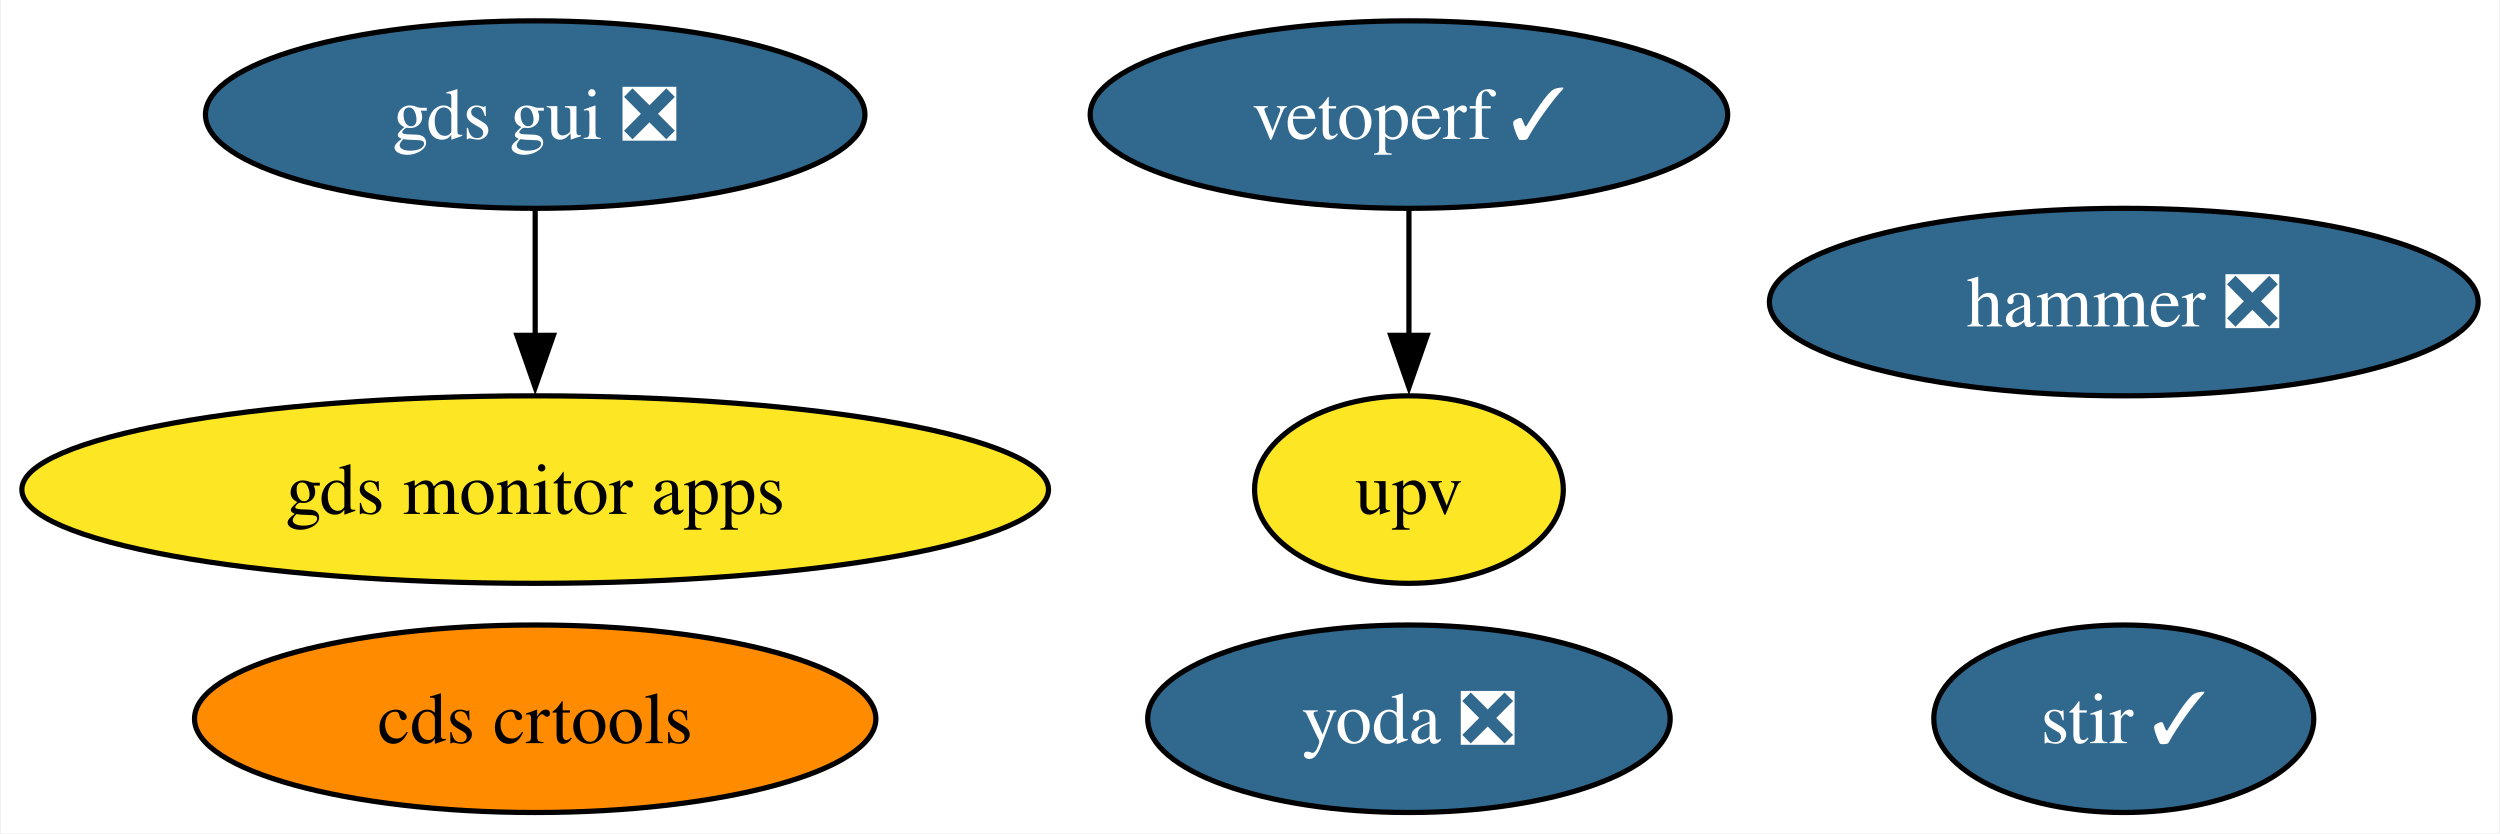
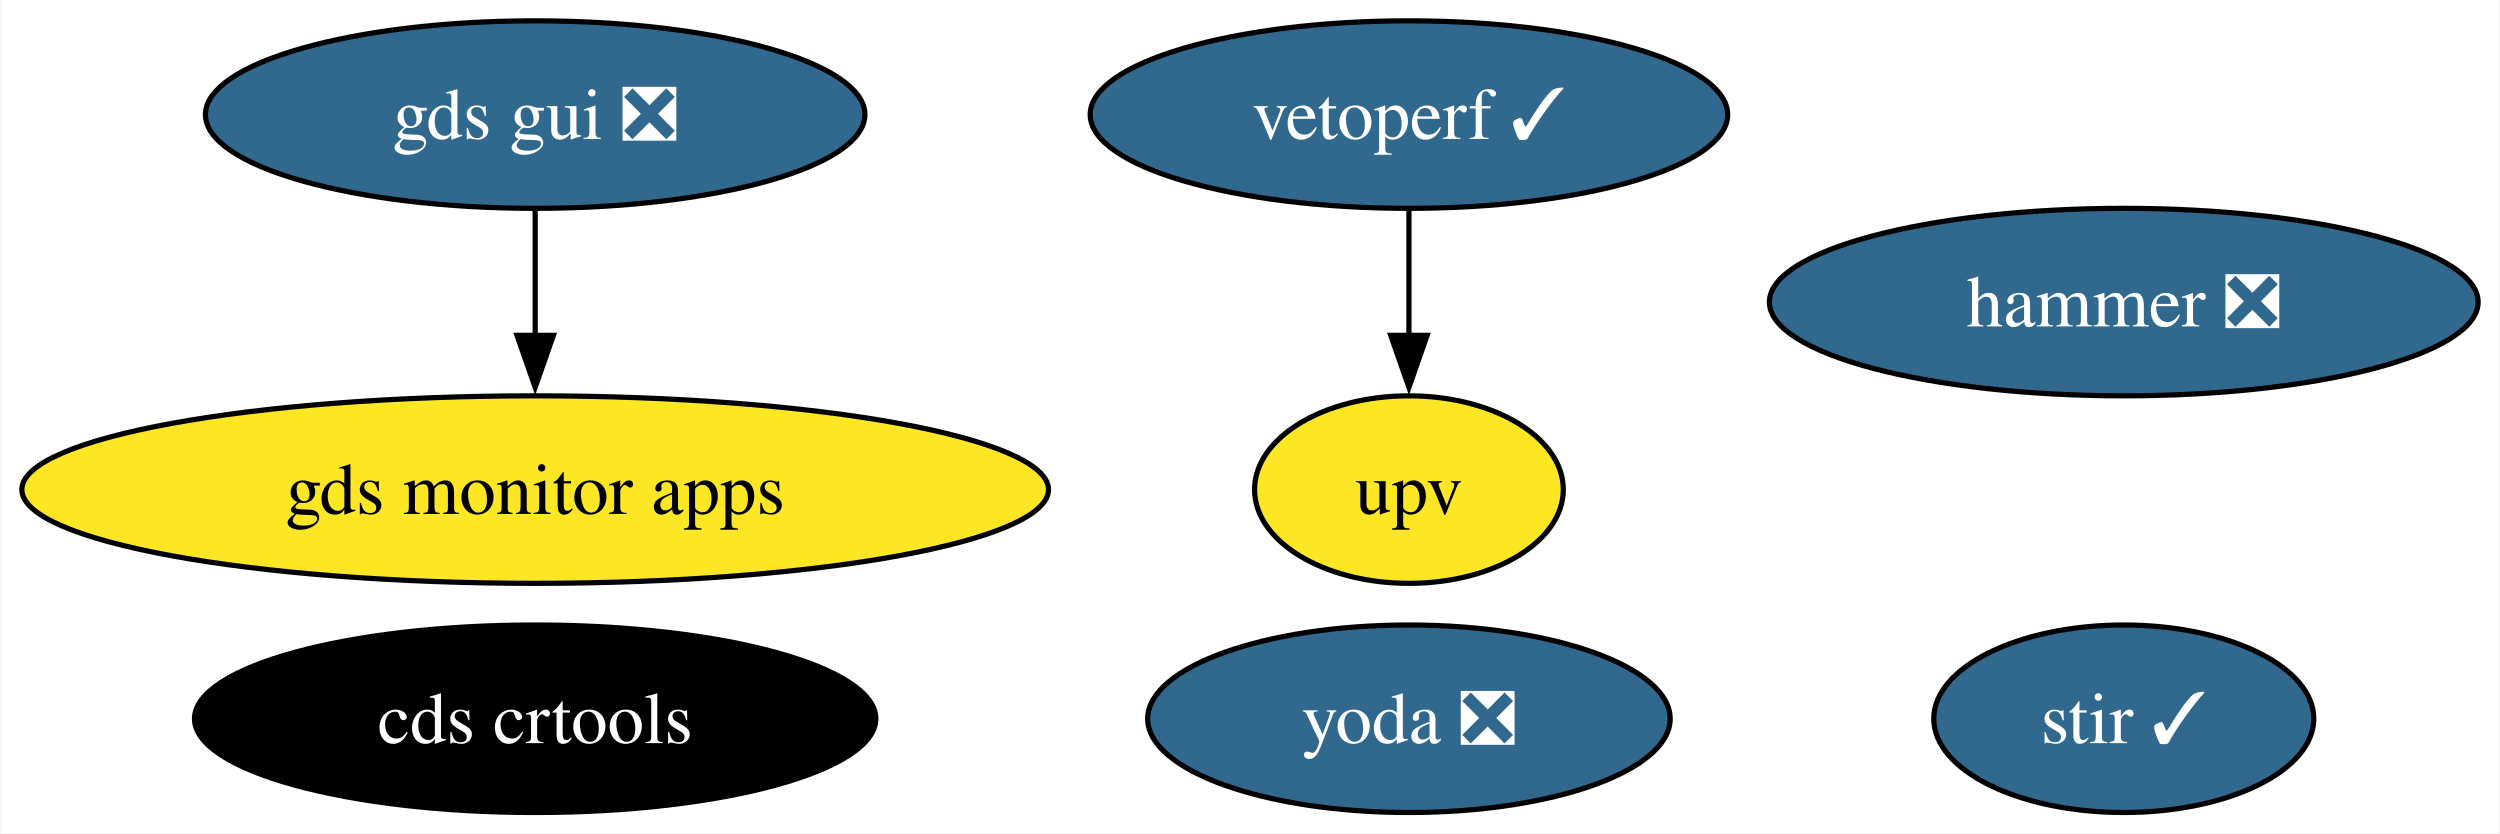
<svg xmlns="http://www.w3.org/2000/svg" xmlns:xlink="http://www.w3.org/1999/xlink" width="480pt" height="160pt" viewBox="0.00 0.00 479.61 160.00">
  <g id="graph0" class="graph" transform="scale(1 1) rotate(0) translate(4 156)">
    <polygon fill="white" stroke="none" points="-4,4 -4,-156 475.61,-156 475.61,4 -4,4" />
    <g id="node1" class="node">
      <g id="a_node1">
        <a xlink:href="https://github.com/conda-forge/stir-feedstock/pull/116" xlink:title="stir ✓">
          <ellipse fill="#31688e" stroke="black" cx="403.57" cy="-18" rx="36.48" ry="18" />
          <text text-anchor="middle" x="403.57" y="-13.32" font-family="Times,serif" font-size="14.00" fill="white">stir ✓</text>
        </a>
      </g>
    </g>
    <g id="node2" class="node">
      <g id="a_node2">
        <a xlink:href="https://github.com/conda-forge/hammer-feedstock/pull/47" xlink:title="hammer ❎">
          <ellipse fill="#31688e" stroke="black" cx="403.57" cy="-98" rx="68.04" ry="18" />
          <text text-anchor="middle" x="403.57" y="-93.33" font-family="Times,serif" font-size="14.00" fill="white">hammer ❎</text>
        </a>
      </g>
    </g>
    <g id="node3" class="node">
      <g id="a_node3">
        <a xlink:href="https://github.com/conda-forge/yoda-feedstock/pull/41" xlink:title="yoda ❎">
          <ellipse fill="#31688e" stroke="black" cx="266.32" cy="-18" rx="50.16" ry="18" />
          <text text-anchor="middle" x="266.32" y="-13.32" font-family="Times,serif" font-size="14.00" fill="white">yoda ❎</text>
        </a>
      </g>
    </g>
    <g id="node4" class="node">
      <g id="a_node4">
        <a xlink:href="https://github.com/conda-forge/gds-gui-feedstock/pull/23" xlink:title="gds gui ❎">
          <ellipse fill="#31688e" stroke="black" cx="98.56" cy="-134" rx="63.31" ry="18" />
          <text text-anchor="middle" x="98.56" y="-129.32" font-family="Times,serif" font-size="14.00" fill="white">gds gui ❎</text>
        </a>
      </g>
    </g>
    <g id="node8" class="node">
      <g id="a_node8">
        <a xlink:href="https://github.com/conda-forge/gds-monitor-apps-feedstock" xlink:title="gds monitor apps">
          <ellipse fill="#fde725" stroke="black" cx="98.56" cy="-62" rx="98.56" ry="18" />
          <text text-anchor="middle" x="98.56" y="-57.33" font-family="Times,serif" font-size="14.00">gds monitor apps</text>
        </a>
      </g>
    </g>
    <g id="edge1" class="edge">
      <path fill="none" stroke="black" d="M98.56,-115.7C98.56,-108.41 98.56,-99.73 98.56,-91.54" />
      <polygon fill="black" stroke="black" points="102.06,-91.62 98.56,-81.62 95.06,-91.62 102.06,-91.62" />
    </g>
    <g id="node5" class="node">
      <g id="a_node5">
        <a xlink:href="https://github.com/conda-forge/cds-crtools-feedstock" xlink:title="cds crtools">
-           <ellipse fill="#ff8c00" stroke="black" cx="98.56" cy="-18" rx="65.41" ry="18" />
-           <text text-anchor="middle" x="98.56" y="-13.32" font-family="Times,serif" font-size="14.00">cds crtools</text>
+           <ellipse fill="#000000" stroke="black" cx="98.56" cy="-18" rx="65.41" ry="18" />
+           <text text-anchor="middle" x="98.56" y="-13.32" font-family="Times,serif" font-size="14.00" fill="white">cds crtools</text>
        </a>
      </g>
    </g>
    <g id="node6" class="node">
      <g id="a_node6">
        <a xlink:href="https://github.com/conda-forge/vetoperf-feedstock/pull/17" xlink:title="vetoperf ✓">
          <ellipse fill="#31688e" stroke="black" cx="266.32" cy="-134" rx="61.2" ry="18" />
          <text text-anchor="middle" x="266.32" y="-129.32" font-family="Times,serif" font-size="14.00" fill="white">vetoperf ✓</text>
        </a>
      </g>
    </g>
    <g id="node7" class="node">
      <g id="a_node7">
        <a xlink:href="https://github.com/conda-forge/upv-feedstock" xlink:title="upv">
          <ellipse fill="#fde725" stroke="black" cx="266.32" cy="-62" rx="29.64" ry="18" />
          <text text-anchor="middle" x="266.32" y="-57.33" font-family="Times,serif" font-size="14.00">upv</text>
        </a>
      </g>
    </g>
    <g id="edge2" class="edge">
      <path fill="none" stroke="black" d="M266.32,-115.7C266.32,-108.41 266.32,-99.73 266.32,-91.54" />
      <polygon fill="black" stroke="black" points="269.82,-91.62 266.32,-81.62 262.82,-91.62 269.82,-91.62" />
    </g>
  </g>
</svg>
